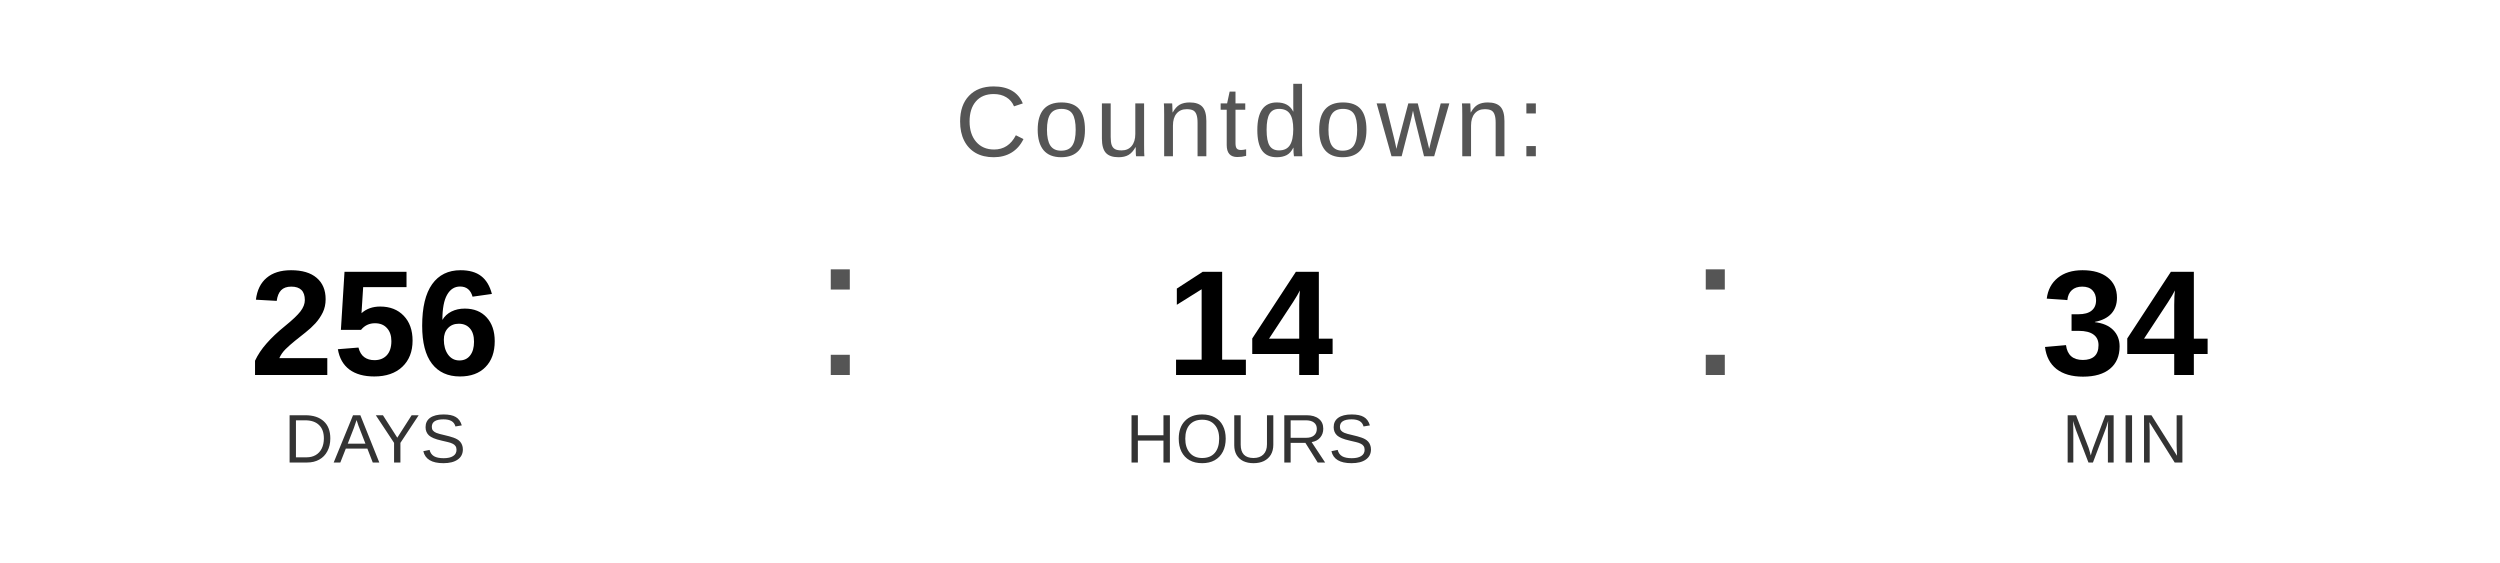
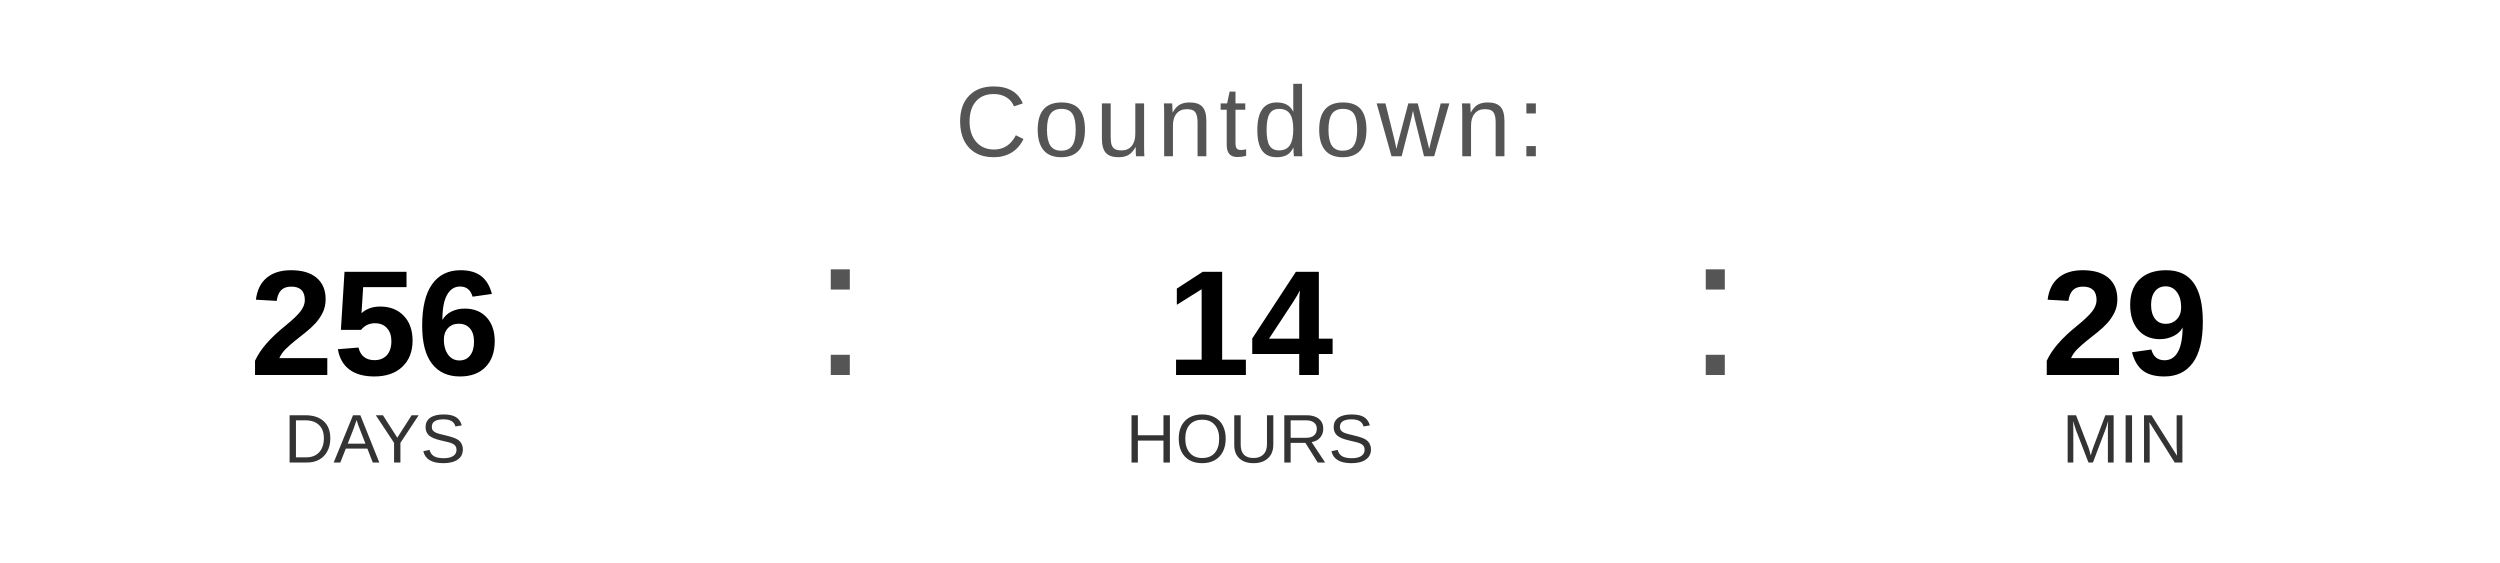
<svg xmlns="http://www.w3.org/2000/svg" width="400" height="90" viewBox="0 0 400 90">
  <text x="200" y="25" font-family="Arial, Helvetica, sans-serif" font-size="16" fill="#555555" text-anchor="middle" letter-spacing="1">
    Countdown:
  </text>
  <text x="60" y="60" font-family="Arial, Helvetica, sans-serif" font-size="24" font-weight="bold" fill="#000000" text-anchor="middle">256</text>
  <text x="60" y="74" font-family="Arial, Helvetica, sans-serif" font-size="11" fill="#333333" text-anchor="middle">DAYS</text>
  <text x="130" y="60" font-family="Arial, sans-serif" font-size="32" fill="#555555">:</text>
  <text x="200" y="60" font-family="Arial, Helvetica, sans-serif" font-size="24" font-weight="bold" fill="#000000" text-anchor="middle">14</text>
  <text x="200" y="74" font-family="Arial, Helvetica, sans-serif" font-size="11" fill="#333333" text-anchor="middle">HOURS</text>
  <text x="270" y="60" font-family="Arial, sans-serif" font-size="32" fill="#555555">:</text>
-   <text x="340" y="60" font-family="Arial, Helvetica, sans-serif" font-size="24" font-weight="bold" fill="#000000" text-anchor="middle">34</text>
+   <text x="340" y="60" font-family="Arial, Helvetica, sans-serif" font-size="24" font-weight="bold" fill="#000000" text-anchor="middle">29</text>
  <text x="340" y="74" font-family="Arial, Helvetica, sans-serif" font-size="11" fill="#333333" text-anchor="middle">MIN</text>
</svg>
